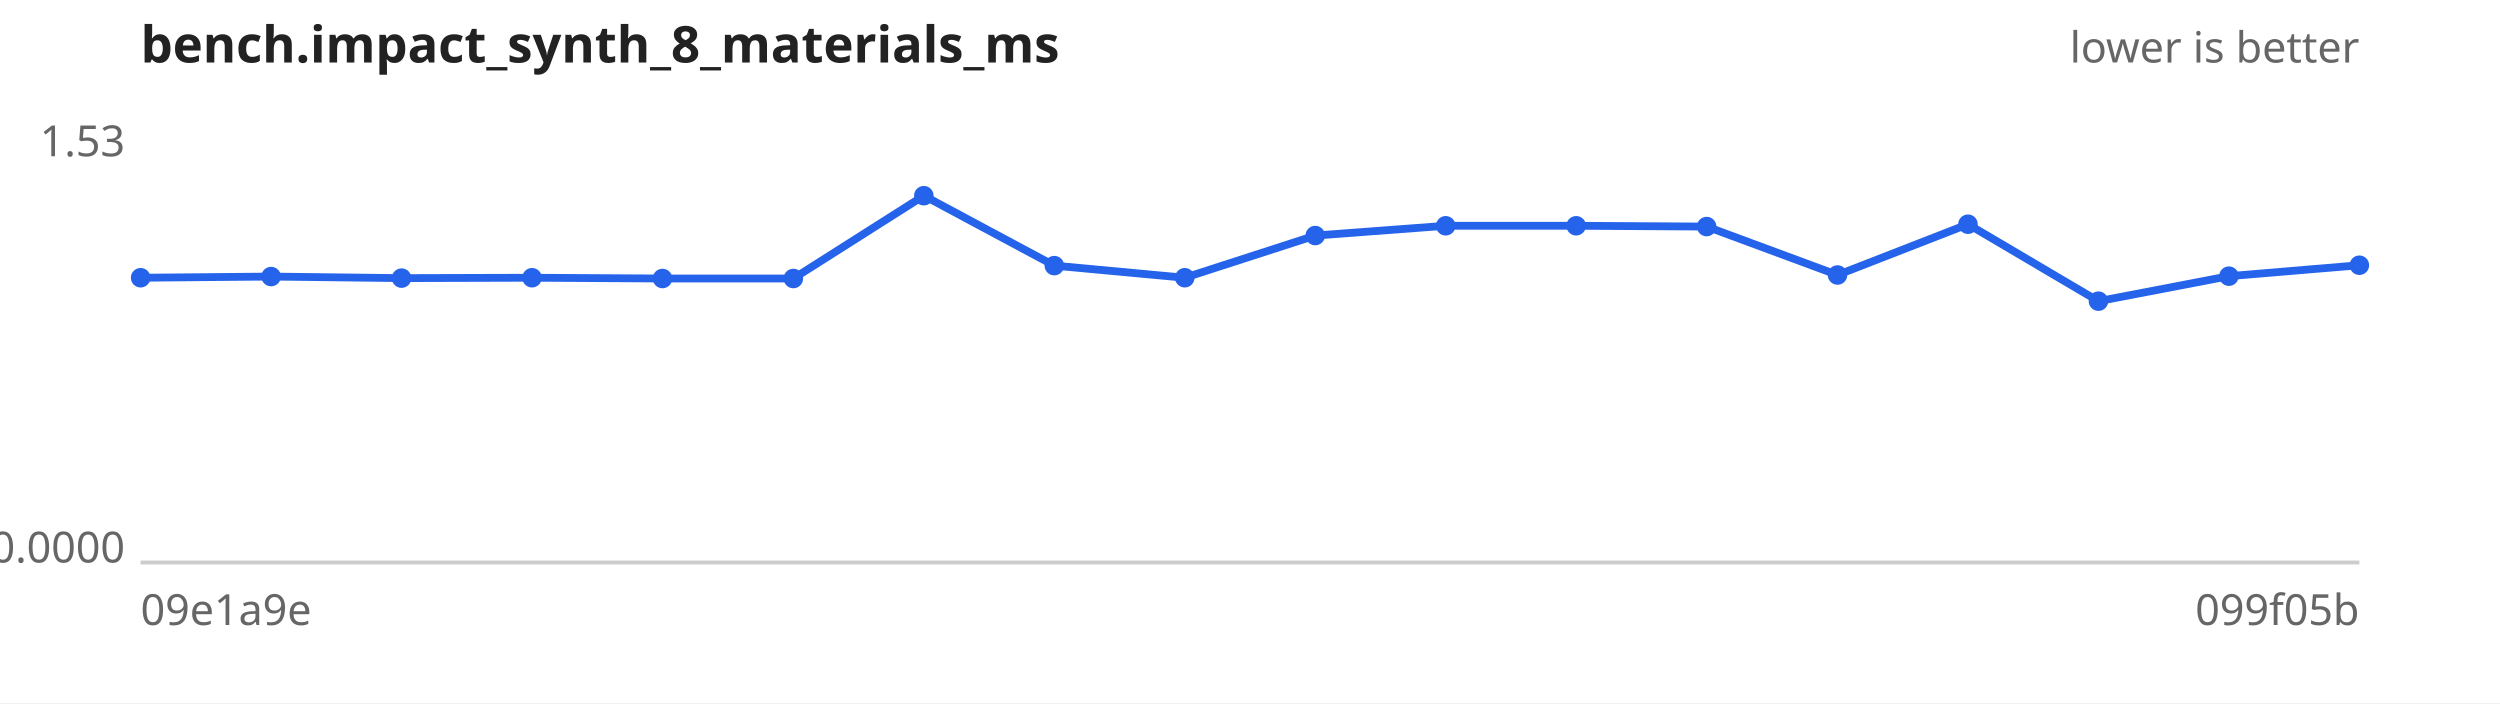
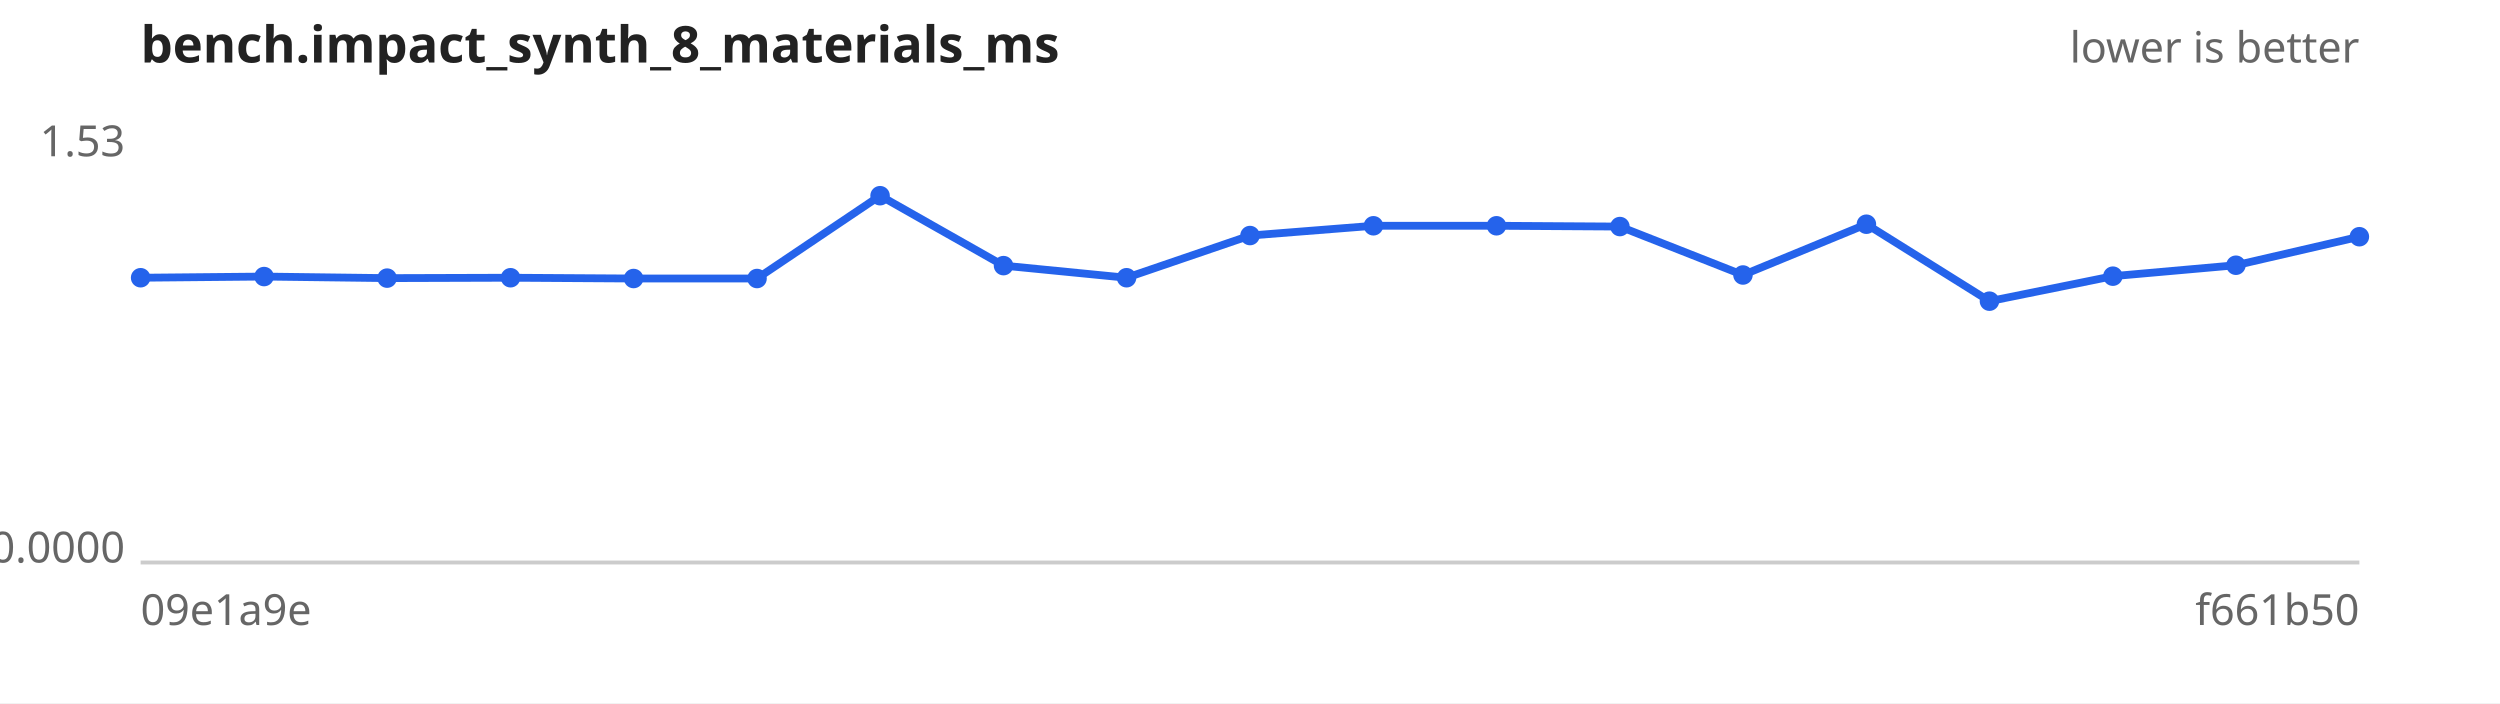
<svg xmlns="http://www.w3.org/2000/svg" width="640" height="180" viewBox="0 0 640 180" font-family="sans-serif" font-size="11">
  <rect width="640" height="180" fill="#ffffff" />
  <text x="36" y="16" font-size="13" font-weight="bold" fill="#222">bench.impact_synth_8_materials_ms</text>
  <text x="604" y="16" text-anchor="end" fill="#666">lower is better</text>
  <line x1="36" y1="144" x2="604" y2="144" stroke="#ccc" />
  <text x="32" y="40.0" text-anchor="end" fill="#666">1.53</text>
  <text x="32" y="144.0" text-anchor="end" fill="#666">0.0000</text>
  <text x="36" y="160" fill="#666">09e1a9e</text>
-   <text x="604" y="160" text-anchor="end" fill="#666">099f05b</text>
-   <path d="M36.0,71.1 L69.4,70.8 L102.8,71.2 L136.2,71.1 L169.6,71.3 L203.1,71.3 L236.5,50.1 L269.9,68.0 L303.3,71.1 L336.7,60.3 L370.1,57.8 L403.5,57.8 L436.9,58.0 L470.4,70.4 L503.8,57.4 L537.2,77.1 L570.6,70.7 L604.0,67.9" fill="none" stroke="#2563eb" stroke-width="2" />
+   <text x="604" y="160" text-anchor="end" fill="#666">f661b50</text>
+   <path d="M36.0,71.1 L67.6,70.8 L99.1,71.2 L130.7,71.1 L162.2,71.3 L193.8,71.3 L225.3,50.1 L256.9,68.0 L288.4,71.1 L320.0,60.3 L351.6,57.8 L383.1,57.8 L414.7,58.0 L446.2,70.4 L477.8,57.4 L509.3,77.1 L540.9,70.7 L572.4,67.9 L604.0,60.6" fill="none" stroke="#2563eb" stroke-width="2" />
  <g fill="#2563eb">
    <circle cx="36.0" cy="71.1" r="2.5" />
-     <circle cx="69.4" cy="70.8" r="2.5" />
-     <circle cx="102.8" cy="71.2" r="2.5" />
-     <circle cx="136.2" cy="71.1" r="2.5" />
-     <circle cx="169.6" cy="71.3" r="2.5" />
-     <circle cx="203.1" cy="71.3" r="2.5" />
-     <circle cx="236.5" cy="50.1" r="2.5" />
-     <circle cx="269.9" cy="68.0" r="2.5" />
-     <circle cx="303.3" cy="71.1" r="2.5" />
-     <circle cx="336.7" cy="60.3" r="2.5" />
-     <circle cx="370.1" cy="57.8" r="2.5" />
-     <circle cx="403.5" cy="57.8" r="2.5" />
-     <circle cx="436.9" cy="58.0" r="2.5" />
-     <circle cx="470.4" cy="70.4" r="2.5" />
-     <circle cx="503.8" cy="57.4" r="2.5" />
-     <circle cx="537.2" cy="77.1" r="2.5" />
-     <circle cx="570.6" cy="70.7" r="2.5" />
-     <circle cx="604.0" cy="67.9" r="2.5" />
+     <circle cx="67.6" cy="70.8" r="2.5" />
+     <circle cx="99.1" cy="71.2" r="2.5" />
+     <circle cx="130.7" cy="71.1" r="2.5" />
+     <circle cx="162.2" cy="71.3" r="2.5" />
+     <circle cx="193.8" cy="71.3" r="2.5" />
+     <circle cx="225.3" cy="50.1" r="2.5" />
+     <circle cx="256.9" cy="68.0" r="2.5" />
+     <circle cx="288.4" cy="71.1" r="2.5" />
+     <circle cx="320.0" cy="60.3" r="2.5" />
+     <circle cx="351.6" cy="57.8" r="2.5" />
+     <circle cx="383.1" cy="57.8" r="2.5" />
+     <circle cx="414.7" cy="58.0" r="2.5" />
+     <circle cx="446.2" cy="70.4" r="2.5" />
+     <circle cx="477.8" cy="57.4" r="2.5" />
+     <circle cx="509.3" cy="77.1" r="2.5" />
+     <circle cx="540.9" cy="70.7" r="2.5" />
+     <circle cx="572.4" cy="67.9" r="2.5" />
+     <circle cx="604.0" cy="60.6" r="2.5" />
  </g>
</svg>
